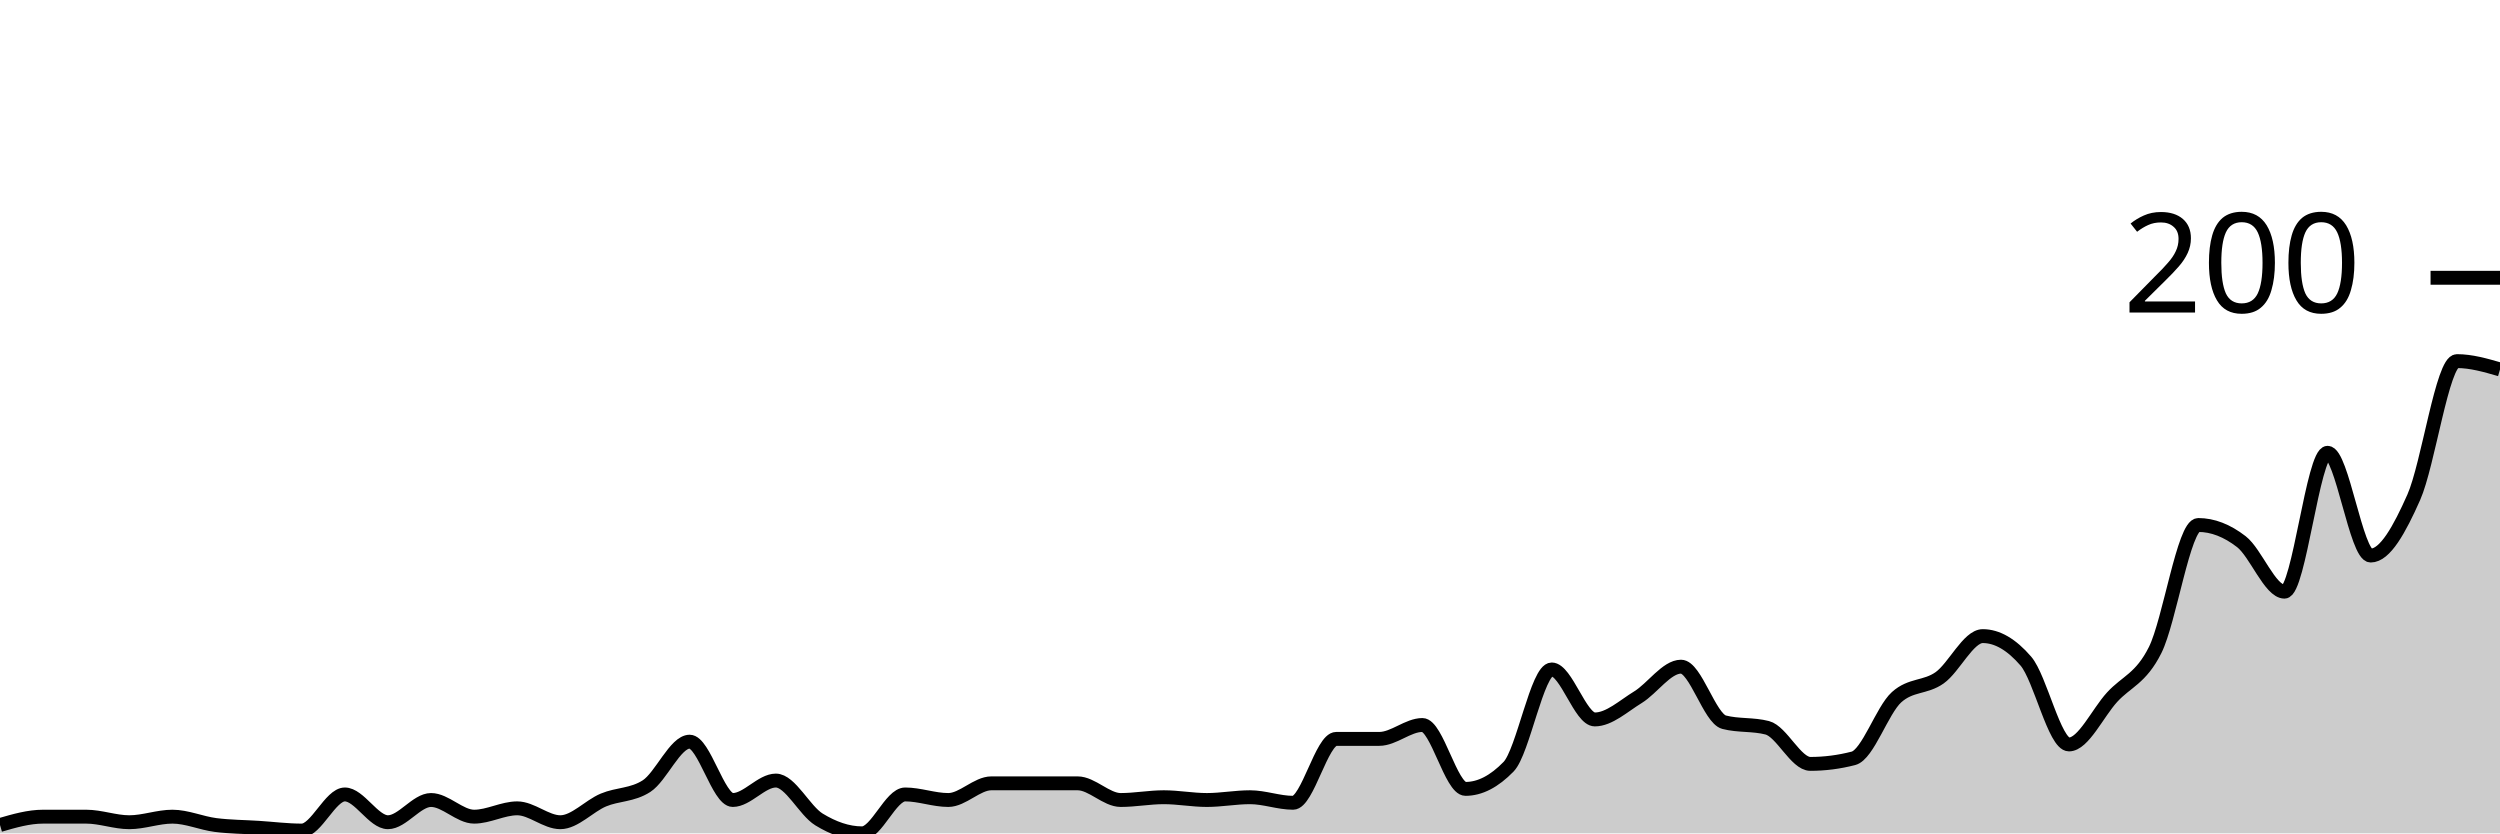
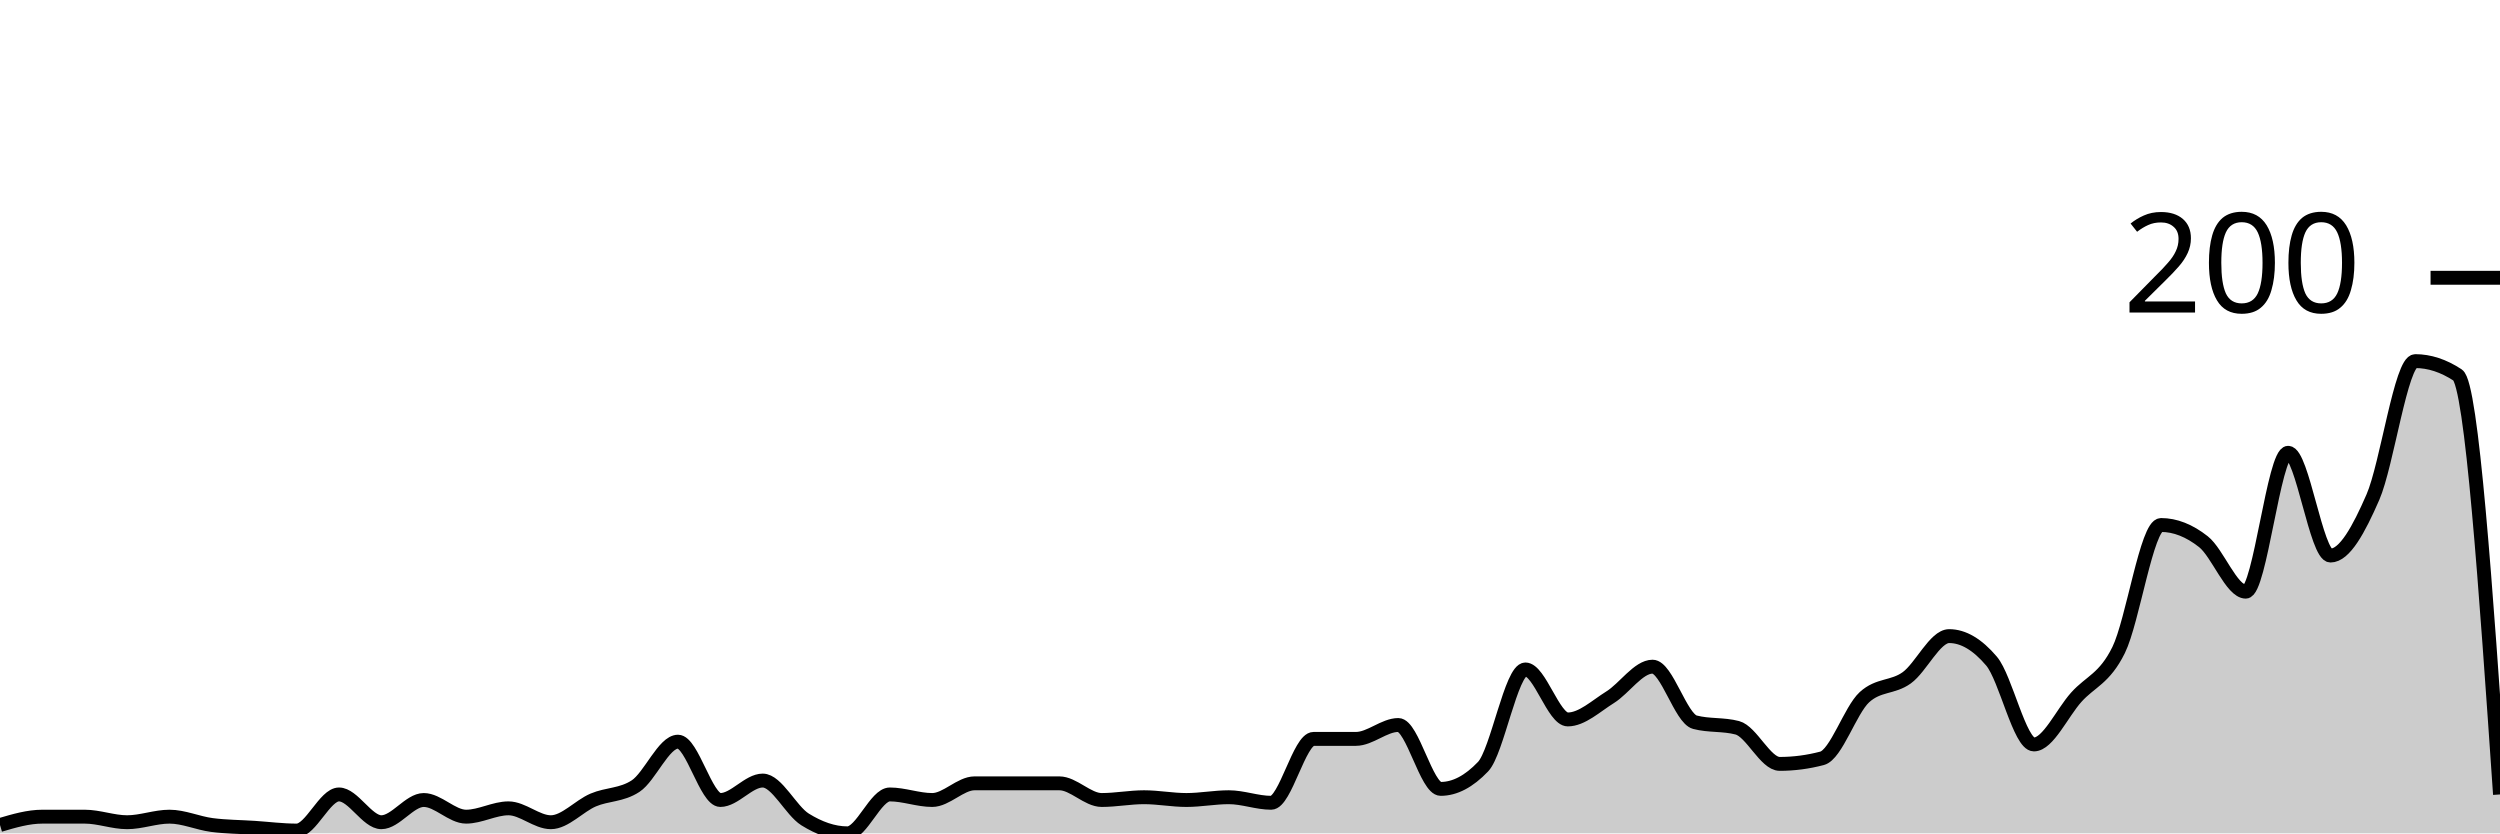
<svg xmlns="http://www.w3.org/2000/svg" viewBox="0 0 180 60">
  <g transform="translate(0,20)">
-     <path class="area" fill="rgba(0, 0, 0, 0.2)" d="M0,39.4C1.034,39.1,2.069,38.8,3.103,38.8C4.138,38.8,5.172,38.8,6.207,38.8C7.241,38.8,8.276,39.2,9.31,39.2C10.345,39.2,11.379,38.8,12.414,38.8C13.448,38.8,14.483,39.267,15.517,39.4C16.552,39.533,17.586,39.533,18.621,39.6C19.655,39.667,20.69,39.8,21.724,39.8C22.759,39.8,23.793,37.2,24.828,37.2C25.862,37.2,26.897,39.2,27.931,39.2C28.966,39.2,30,37.6,31.034,37.6C32.069,37.6,33.103,38.8,34.138,38.8C35.172,38.8,36.207,38.2,37.241,38.2C38.276,38.2,39.31,39.2,40.345,39.2C41.379,39.2,42.414,38.033,43.448,37.6C44.483,37.167,45.517,37.267,46.552,36.6C47.586,35.933,48.621,33.4,49.655,33.4C50.69,33.4,51.724,37.6,52.759,37.6C53.793,37.6,54.828,36.2,55.862,36.2C56.897,36.2,57.931,38.367,58.966,39C60,39.633,61.034,40,62.069,40C63.103,40,64.138,37.2,65.172,37.2C66.207,37.2,67.241,37.6,68.276,37.6C69.31,37.6,70.345,36.4,71.379,36.4C72.414,36.4,73.448,36.4,74.483,36.4C75.517,36.4,76.552,36.4,77.586,36.4C78.621,36.4,79.655,37.6,80.69,37.6C81.724,37.6,82.759,37.4,83.793,37.4C84.828,37.4,85.862,37.6,86.897,37.6C87.931,37.6,88.966,37.4,90,37.4C91.034,37.4,92.069,37.8,93.103,37.8C94.138,37.8,95.172,33.2,96.207,33.2C97.241,33.2,98.276,33.2,99.31,33.2C100.345,33.2,101.379,32.2,102.414,32.2C103.448,32.2,104.483,36.8,105.517,36.8C106.552,36.8,107.586,36.267,108.621,35.2C109.655,34.133,110.69,28.2,111.724,28.2C112.759,28.2,113.793,31.8,114.828,31.8C115.862,31.8,116.897,30.833,117.931,30.2C118.966,29.567,120,28,121.034,28C122.069,28,123.103,31.733,124.138,32C125.172,32.267,126.207,32.133,127.241,32.4C128.276,32.667,129.31,35,130.345,35C131.379,35,132.414,34.867,133.448,34.6C134.483,34.333,135.517,31.133,136.552,30.2C137.586,29.267,138.621,29.533,139.655,28.8C140.69,28.067,141.724,25.8,142.759,25.8C143.793,25.8,144.828,26.4,145.862,27.6C146.897,28.8,147.931,33.6,148.966,33.6C150,33.6,151.034,31.333,152.069,30.2C153.103,29.067,154.138,28.867,155.172,26.8C156.207,24.733,157.241,17.8,158.276,17.8C159.31,17.8,160.345,18.2,161.379,19C162.414,19.8,163.448,22.6,164.483,22.6C165.517,22.6,166.552,12.6,167.586,12.6C168.621,12.6,169.655,20,170.69,20C171.724,20,172.759,18.133,173.793,15.8C174.828,13.467,175.862,6,176.897,6C177.931,6,178.966,6.3,180,6.6L180,40C178.966,40,177.931,40,176.897,40C175.862,40,174.828,40,173.793,40C172.759,40,171.724,40,170.69,40C169.655,40,168.621,40,167.586,40C166.552,40,165.517,40,164.483,40C163.448,40,162.414,40,161.379,40C160.345,40,159.31,40,158.276,40C157.241,40,156.207,40,155.172,40C154.138,40,153.103,40,152.069,40C151.034,40,150,40,148.966,40C147.931,40,146.897,40,145.862,40C144.828,40,143.793,40,142.759,40C141.724,40,140.69,40,139.655,40C138.621,40,137.586,40,136.552,40C135.517,40,134.483,40,133.448,40C132.414,40,131.379,40,130.345,40C129.31,40,128.276,40,127.241,40C126.207,40,125.172,40,124.138,40C123.103,40,122.069,40,121.034,40C120,40,118.966,40,117.931,40C116.897,40,115.862,40,114.828,40C113.793,40,112.759,40,111.724,40C110.69,40,109.655,40,108.621,40C107.586,40,106.552,40,105.517,40C104.483,40,103.448,40,102.414,40C101.379,40,100.345,40,99.31,40C98.276,40,97.241,40,96.207,40C95.172,40,94.138,40,93.103,40C92.069,40,91.034,40,90,40C88.966,40,87.931,40,86.897,40C85.862,40,84.828,40,83.793,40C82.759,40,81.724,40,80.69,40C79.655,40,78.621,40,77.586,40C76.552,40,75.517,40,74.483,40C73.448,40,72.414,40,71.379,40C70.345,40,69.31,40,68.276,40C67.241,40,66.207,40,65.172,40C64.138,40,63.103,40,62.069,40C61.034,40,60,40,58.966,40C57.931,40,56.897,40,55.862,40C54.828,40,53.793,40,52.759,40C51.724,40,50.69,40,49.655,40C48.621,40,47.586,40,46.552,40C45.517,40,44.483,40,43.448,40C42.414,40,41.379,40,40.345,40C39.31,40,38.276,40,37.241,40C36.207,40,35.172,40,34.138,40C33.103,40,32.069,40,31.034,40C30,40,28.966,40,27.931,40C26.897,40,25.862,40,24.828,40C23.793,40,22.759,40,21.724,40C20.69,40,19.655,40,18.621,40C17.586,40,16.552,40,15.517,40C14.483,40,13.448,40,12.414,40C11.379,40,10.345,40,9.31,40C8.276,40,7.241,40,6.207,40C5.172,40,4.138,40,3.103,40C2.069,40,1.034,40,0,40Z" />
-     <path class="line" stroke="black" fill="none" d="M0,39.4C1.034,39.1,2.069,38.8,3.103,38.8C4.138,38.8,5.172,38.8,6.207,38.8C7.241,38.8,8.276,39.2,9.31,39.2C10.345,39.2,11.379,38.8,12.414,38.8C13.448,38.8,14.483,39.267,15.517,39.4C16.552,39.533,17.586,39.533,18.621,39.6C19.655,39.667,20.69,39.8,21.724,39.8C22.759,39.8,23.793,37.2,24.828,37.2C25.862,37.2,26.897,39.2,27.931,39.2C28.966,39.2,30,37.6,31.034,37.6C32.069,37.6,33.103,38.8,34.138,38.8C35.172,38.8,36.207,38.2,37.241,38.2C38.276,38.2,39.31,39.2,40.345,39.2C41.379,39.2,42.414,38.033,43.448,37.6C44.483,37.167,45.517,37.267,46.552,36.6C47.586,35.933,48.621,33.4,49.655,33.4C50.69,33.4,51.724,37.6,52.759,37.6C53.793,37.6,54.828,36.2,55.862,36.2C56.897,36.2,57.931,38.367,58.966,39C60,39.633,61.034,40,62.069,40C63.103,40,64.138,37.2,65.172,37.2C66.207,37.2,67.241,37.6,68.276,37.6C69.31,37.6,70.345,36.4,71.379,36.4C72.414,36.4,73.448,36.4,74.483,36.4C75.517,36.4,76.552,36.4,77.586,36.4C78.621,36.4,79.655,37.6,80.69,37.6C81.724,37.6,82.759,37.4,83.793,37.4C84.828,37.4,85.862,37.6,86.897,37.6C87.931,37.6,88.966,37.4,90,37.4C91.034,37.4,92.069,37.8,93.103,37.8C94.138,37.8,95.172,33.2,96.207,33.2C97.241,33.2,98.276,33.2,99.31,33.2C100.345,33.2,101.379,32.2,102.414,32.2C103.448,32.2,104.483,36.8,105.517,36.8C106.552,36.8,107.586,36.267,108.621,35.2C109.655,34.133,110.69,28.2,111.724,28.2C112.759,28.2,113.793,31.8,114.828,31.8C115.862,31.8,116.897,30.833,117.931,30.2C118.966,29.567,120,28,121.034,28C122.069,28,123.103,31.733,124.138,32C125.172,32.267,126.207,32.133,127.241,32.4C128.276,32.667,129.31,35,130.345,35C131.379,35,132.414,34.867,133.448,34.6C134.483,34.333,135.517,31.133,136.552,30.2C137.586,29.267,138.621,29.533,139.655,28.8C140.69,28.067,141.724,25.8,142.759,25.8C143.793,25.8,144.828,26.4,145.862,27.6C146.897,28.8,147.931,33.6,148.966,33.6C150,33.6,151.034,31.333,152.069,30.2C153.103,29.067,154.138,28.867,155.172,26.8C156.207,24.733,157.241,17.8,158.276,17.8C159.31,17.8,160.345,18.2,161.379,19C162.414,19.8,163.448,22.6,164.483,22.6C165.517,22.6,166.552,12.6,167.586,12.6C168.621,12.6,169.655,20,170.69,20C171.724,20,172.759,18.133,173.793,15.8C174.828,13.467,175.862,6,176.897,6C177.931,6,178.966,6.3,180,6.6" />
+     <path class="area" fill="rgba(0, 0, 0, 0.2)" d="M0,39.4C1.017,39.1,2.034,38.8,3.051,38.8C4.068,38.8,5.085,38.8,6.102,38.8C7.119,38.8,8.136,39.2,9.153,39.2C10.169,39.2,11.186,38.8,12.203,38.8C13.22,38.8,14.237,39.267,15.254,39.4C16.271,39.533,17.288,39.533,18.305,39.6C19.322,39.667,20.339,39.8,21.356,39.8C22.373,39.8,23.39,37.2,24.407,37.2C25.424,37.2,26.441,39.2,27.458,39.2C28.475,39.2,29.492,37.6,30.508,37.6C31.525,37.6,32.542,38.8,33.559,38.8C34.576,38.8,35.593,38.2,36.61,38.2C37.627,38.2,38.644,39.2,39.661,39.2C40.678,39.2,41.695,38.033,42.712,37.6C43.729,37.167,44.746,37.267,45.763,36.6C46.78,35.933,47.797,33.4,48.814,33.4C49.831,33.4,50.847,37.6,51.864,37.6C52.881,37.6,53.898,36.2,54.915,36.2C55.932,36.2,56.949,38.367,57.966,39C58.983,39.633,60,40,61.017,40C62.034,40,63.051,37.2,64.068,37.2C65.085,37.2,66.102,37.6,67.119,37.6C68.136,37.6,69.153,36.4,70.169,36.4C71.186,36.4,72.203,36.4,73.22,36.4C74.237,36.4,75.254,36.4,76.271,36.4C77.288,36.4,78.305,37.6,79.322,37.6C80.339,37.6,81.356,37.4,82.373,37.4C83.39,37.4,84.407,37.6,85.424,37.6C86.441,37.6,87.458,37.4,88.475,37.4C89.492,37.4,90.508,37.8,91.525,37.8C92.542,37.8,93.559,33.2,94.576,33.2C95.593,33.2,96.61,33.2,97.627,33.2C98.644,33.2,99.661,32.2,100.678,32.2C101.695,32.2,102.712,36.8,103.729,36.8C104.746,36.8,105.763,36.267,106.78,35.2C107.797,34.133,108.814,28.2,109.831,28.2C110.847,28.2,111.864,31.8,112.881,31.8C113.898,31.8,114.915,30.833,115.932,30.2C116.949,29.567,117.966,28,118.983,28C120,28,121.017,31.733,122.034,32C123.051,32.267,124.068,32.133,125.085,32.4C126.102,32.667,127.119,35,128.136,35C129.153,35,130.169,34.867,131.186,34.6C132.203,34.333,133.22,31.133,134.237,30.2C135.254,29.267,136.271,29.533,137.288,28.8C138.305,28.067,139.322,25.8,140.339,25.8C141.356,25.8,142.373,26.4,143.39,27.6C144.407,28.8,145.424,33.6,146.441,33.6C147.458,33.6,148.475,31.333,149.492,30.2C150.508,29.067,151.525,28.867,152.542,26.8C153.559,24.733,154.576,17.8,155.593,17.8C156.61,17.8,157.627,18.2,158.644,19C159.661,19.8,160.678,22.6,161.695,22.6C162.712,22.6,163.729,12.6,164.746,12.6C165.763,12.6,166.78,20,167.797,20C168.814,20,169.831,18.133,170.847,15.8C171.864,13.467,172.881,6,173.898,6C174.915,6,175.932,6.333,176.949,7C177.966,7.667,178.983,22.433,180,37.2L180,40C178.983,40,177.966,40,176.949,40C175.932,40,174.915,40,173.898,40C172.881,40,171.864,40,170.847,40C169.831,40,168.814,40,167.797,40C166.78,40,165.763,40,164.746,40C163.729,40,162.712,40,161.695,40C160.678,40,159.661,40,158.644,40C157.627,40,156.61,40,155.593,40C154.576,40,153.559,40,152.542,40C151.525,40,150.508,40,149.492,40C148.475,40,147.458,40,146.441,40C145.424,40,144.407,40,143.39,40C142.373,40,141.356,40,140.339,40C139.322,40,138.305,40,137.288,40C136.271,40,135.254,40,134.237,40C133.22,40,132.203,40,131.186,40C130.169,40,129.153,40,128.136,40C127.119,40,126.102,40,125.085,40C124.068,40,123.051,40,122.034,40C121.017,40,120,40,118.983,40C117.966,40,116.949,40,115.932,40C114.915,40,113.898,40,112.881,40C111.864,40,110.847,40,109.831,40C108.814,40,107.797,40,106.78,40C105.763,40,104.746,40,103.729,40C102.712,40,101.695,40,100.678,40C99.661,40,98.644,40,97.627,40C96.61,40,95.593,40,94.576,40C93.559,40,92.542,40,91.525,40C90.508,40,89.492,40,88.475,40C87.458,40,86.441,40,85.424,40C84.407,40,83.39,40,82.373,40C81.356,40,80.339,40,79.322,40C78.305,40,77.288,40,76.271,40C75.254,40,74.237,40,73.22,40C72.203,40,71.186,40,70.169,40C69.153,40,68.136,40,67.119,40C66.102,40,65.085,40,64.068,40C63.051,40,62.034,40,61.017,40C60,40,58.983,40,57.966,40C56.949,40,55.932,40,54.915,40C53.898,40,52.881,40,51.864,40C50.847,40,49.831,40,48.814,40C47.797,40,46.78,40,45.763,40C44.746,40,43.729,40,42.712,40C41.695,40,40.678,40,39.661,40C38.644,40,37.627,40,36.61,40C35.593,40,34.576,40,33.559,40C32.542,40,31.525,40,30.508,40C29.492,40,28.475,40,27.458,40C26.441,40,25.424,40,24.407,40C23.39,40,22.373,40,21.356,40C20.339,40,19.322,40,18.305,40C17.288,40,16.271,40,15.254,40C14.237,40,13.22,40,12.203,40C11.186,40,10.169,40,9.153,40C8.136,40,7.119,40,6.102,40C5.085,40,4.068,40,3.051,40C2.034,40,1.017,40,0,40Z" />
+     <path class="line" stroke="black" fill="none" d="M0,39.4C1.017,39.1,2.034,38.8,3.051,38.8C4.068,38.8,5.085,38.8,6.102,38.8C7.119,38.8,8.136,39.2,9.153,39.2C10.169,39.2,11.186,38.8,12.203,38.8C13.22,38.8,14.237,39.267,15.254,39.4C16.271,39.533,17.288,39.533,18.305,39.6C19.322,39.667,20.339,39.8,21.356,39.8C22.373,39.8,23.39,37.2,24.407,37.2C25.424,37.2,26.441,39.2,27.458,39.2C28.475,39.2,29.492,37.6,30.508,37.6C31.525,37.6,32.542,38.8,33.559,38.8C34.576,38.8,35.593,38.2,36.61,38.2C37.627,38.2,38.644,39.2,39.661,39.2C40.678,39.2,41.695,38.033,42.712,37.6C43.729,37.167,44.746,37.267,45.763,36.6C46.78,35.933,47.797,33.4,48.814,33.4C49.831,33.4,50.847,37.6,51.864,37.6C52.881,37.6,53.898,36.2,54.915,36.2C55.932,36.2,56.949,38.367,57.966,39C58.983,39.633,60,40,61.017,40C62.034,40,63.051,37.2,64.068,37.2C65.085,37.2,66.102,37.6,67.119,37.6C68.136,37.6,69.153,36.4,70.169,36.4C71.186,36.4,72.203,36.4,73.22,36.4C74.237,36.4,75.254,36.4,76.271,36.4C77.288,36.4,78.305,37.6,79.322,37.6C80.339,37.6,81.356,37.4,82.373,37.4C83.39,37.4,84.407,37.6,85.424,37.6C86.441,37.6,87.458,37.4,88.475,37.4C89.492,37.4,90.508,37.8,91.525,37.8C92.542,37.8,93.559,33.2,94.576,33.2C95.593,33.2,96.61,33.2,97.627,33.2C98.644,33.2,99.661,32.2,100.678,32.2C101.695,32.2,102.712,36.8,103.729,36.8C104.746,36.8,105.763,36.267,106.78,35.2C107.797,34.133,108.814,28.2,109.831,28.2C110.847,28.2,111.864,31.8,112.881,31.8C113.898,31.8,114.915,30.833,115.932,30.2C116.949,29.567,117.966,28,118.983,28C120,28,121.017,31.733,122.034,32C123.051,32.267,124.068,32.133,125.085,32.4C126.102,32.667,127.119,35,128.136,35C129.153,35,130.169,34.867,131.186,34.6C132.203,34.333,133.22,31.133,134.237,30.2C135.254,29.267,136.271,29.533,137.288,28.8C138.305,28.067,139.322,25.8,140.339,25.8C141.356,25.8,142.373,26.4,143.39,27.6C144.407,28.8,145.424,33.6,146.441,33.6C147.458,33.6,148.475,31.333,149.492,30.2C150.508,29.067,151.525,28.867,152.542,26.8C153.559,24.733,154.576,17.8,155.593,17.8C156.61,17.8,157.627,18.2,158.644,19C159.661,19.8,160.678,22.6,161.695,22.6C162.712,22.6,163.729,12.6,164.746,12.6C165.763,12.6,166.78,20,167.797,20C168.814,20,169.831,18.133,170.847,15.8C171.864,13.467,172.881,6,173.898,6C174.915,6,175.932,6.333,176.949,7C177.966,7.667,178.983,22.433,180,37.2" />
    <path class="axis-ceiling" stroke-width="1" stroke="black" fill="none" d="M175,0L180,0" />
    <text class="axis-ceiling-label" font-family="sans-serif" text-anchor="end" font-size="10px" x="170" y="2.5">200</text>
  </g>
</svg>
